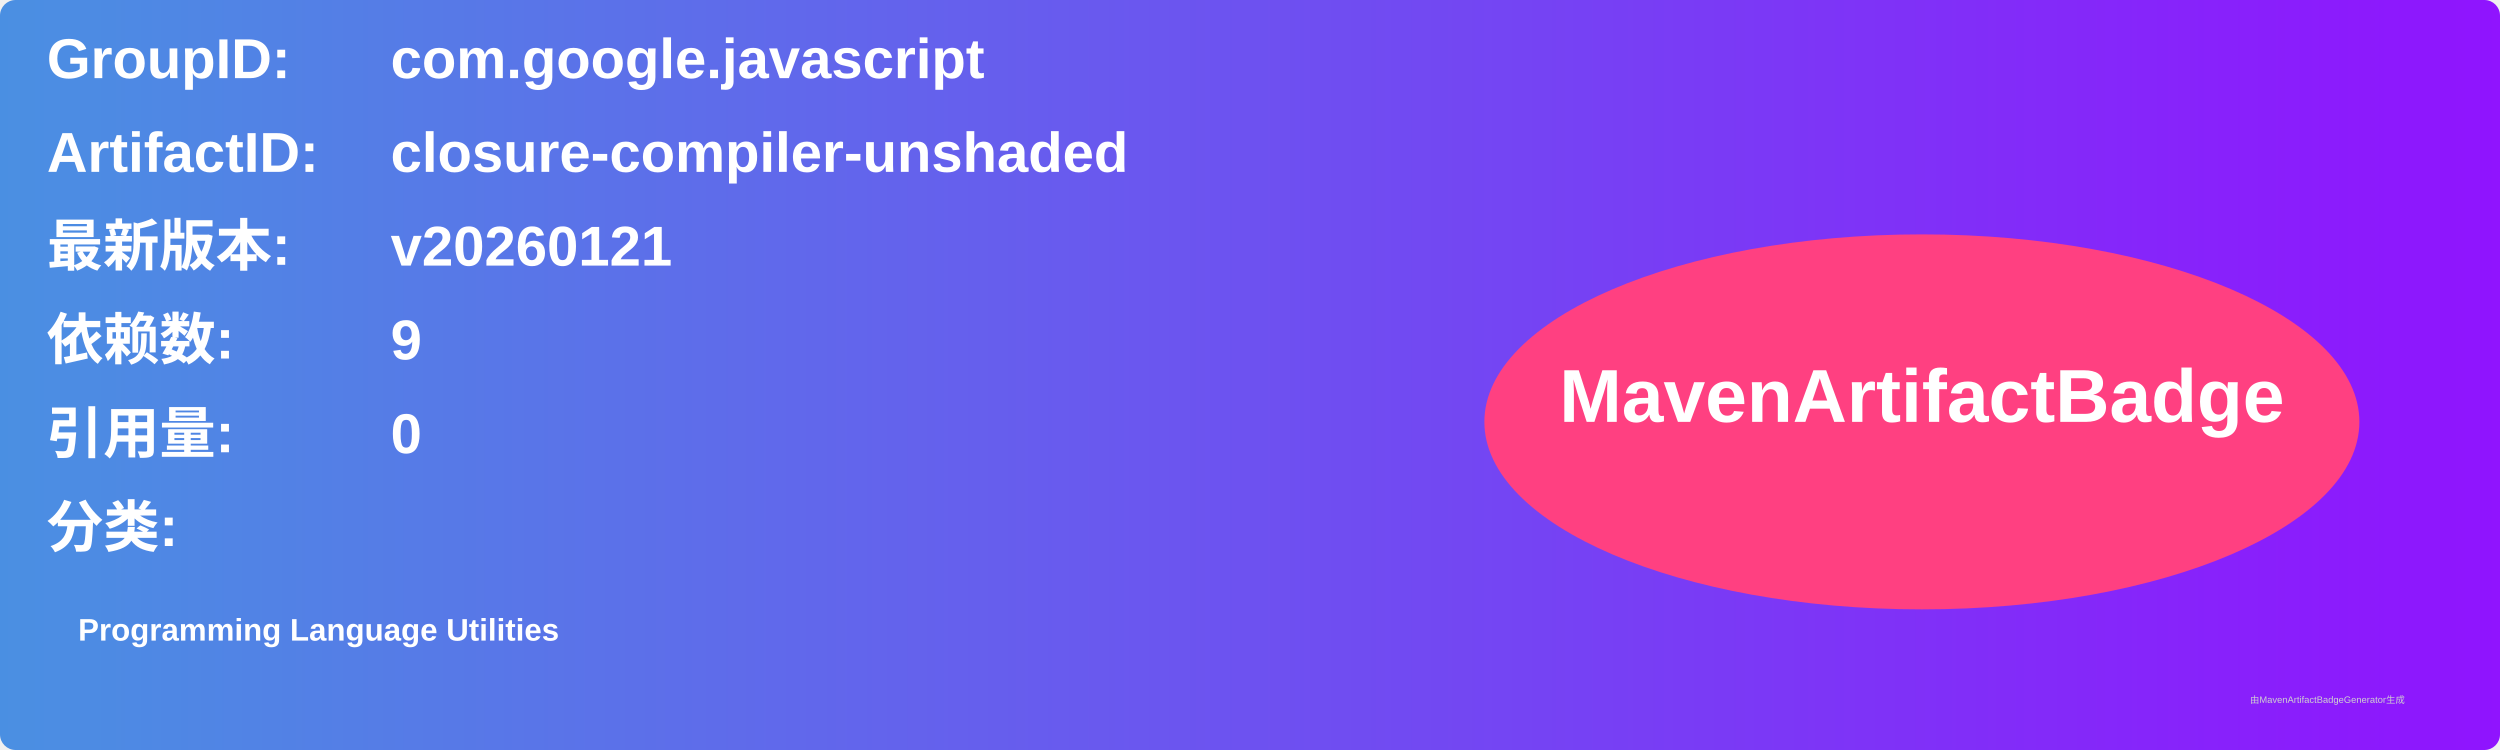
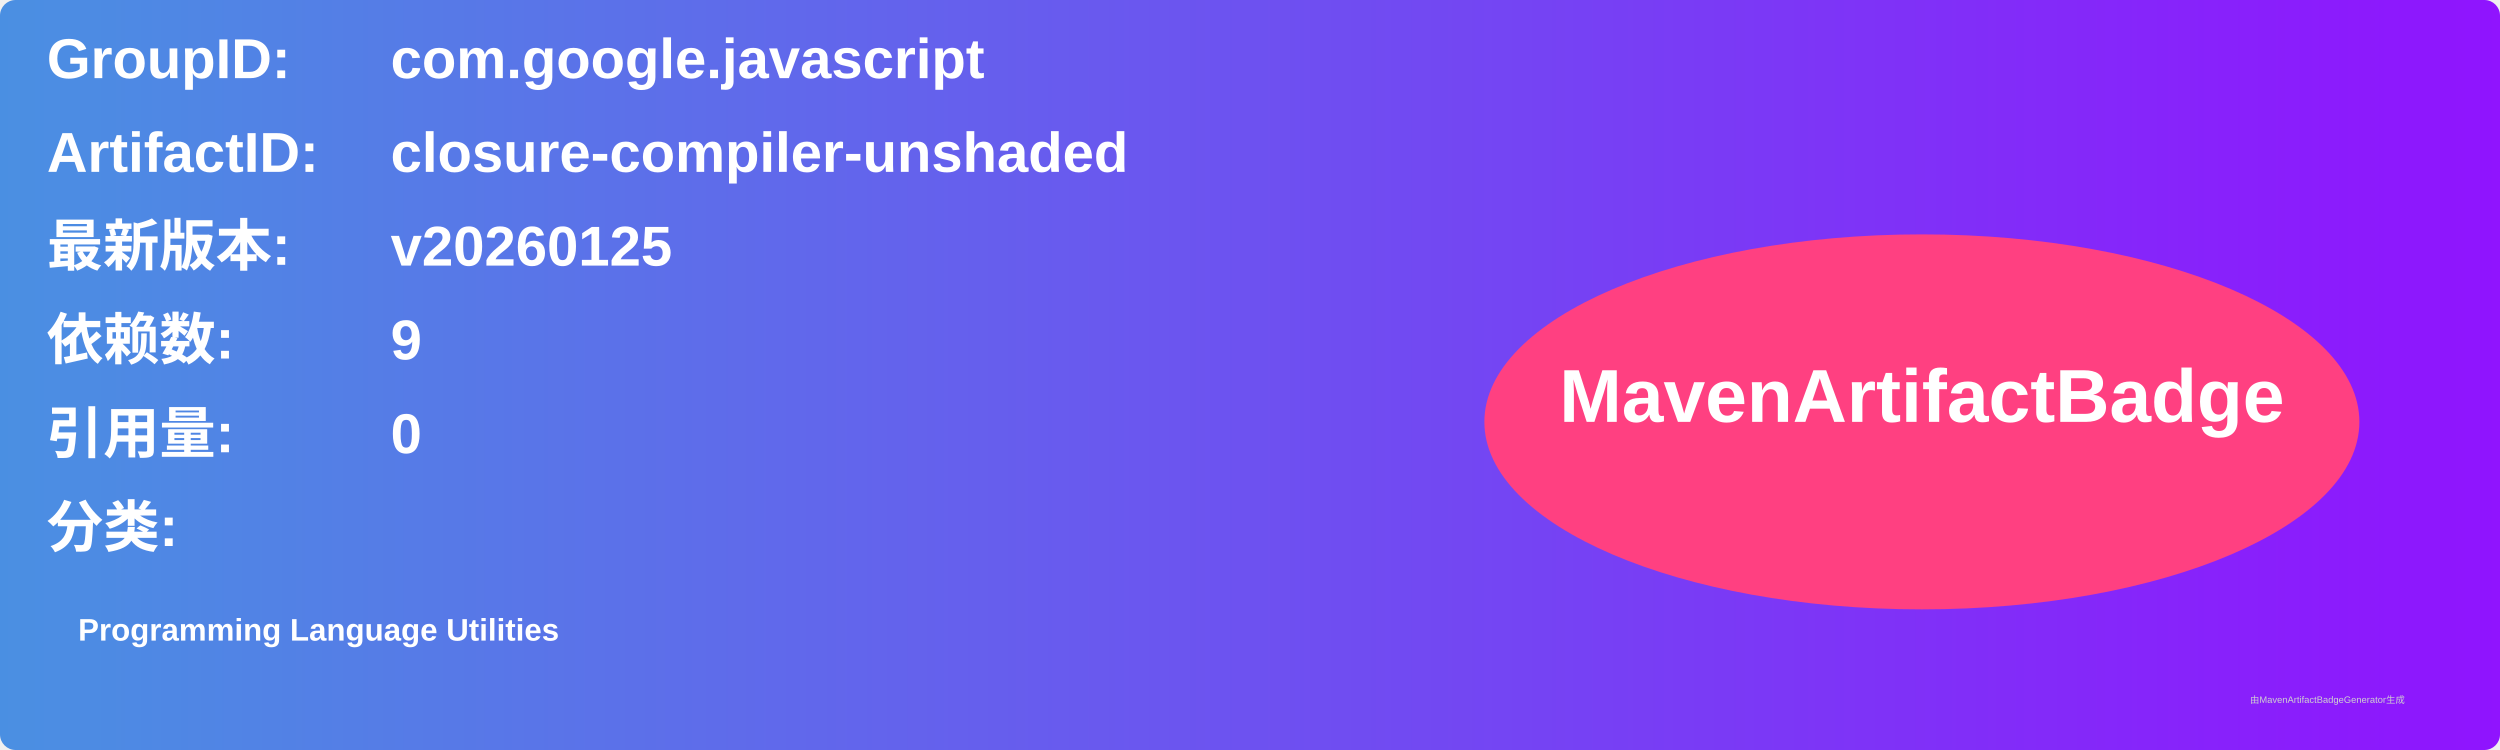
<svg xmlns="http://www.w3.org/2000/svg" width="800" height="240" viewBox="0 0 800 240">
  <linearGradient id="grad" x1="0%" y1="0%" x2="100%" y2="0%">
    <stop offset="0%" stop-color="#4a90e2" />
    <stop offset="100%" stop-color="#9013fe" />
  </linearGradient>
  <rect width="100%" height="100%" rx="5" ry="5" fill="url(#grad)" />
  <g transform="translate(15, 15)">
    <text x="0" y="10" font-family="Arial" font-size="18" fill="white" font-weight="bold" width="260">GroupID:</text>
    <text x="110" y="10" font-family="Arial" font-size="18" fill="white" font-weight="bold" width="460">com.google.javascript</text>
    <text x="0" y="40" font-family="Arial" font-size="18" fill="white" font-weight="bold" width="260">ArtifactID:</text>
    <text x="110" y="40" font-family="Arial" font-size="18" fill="white" font-weight="bold" width="460">closure-compiler-unshaded</text>
    <text x="0" y="70" font-family="Arial" font-size="18" fill="white" font-weight="bold">最新版本:</text>
    <text x="110" y="70" font-family="Arial" font-size="18" fill="white" font-weight="bold">
-       <tspan font-weight="bold">v20260121</tspan>
+       <tspan font-weight="bold">v20260125</tspan>
    </text>
    <text x="0" y="100" font-family="Arial" font-size="18" fill="white" font-weight="bold">依赖数: </text>
    <text x="110" y="100" font-family="Arial" font-size="18" fill="white">
      <tspan font-weight="bold">9</tspan>
    </text>
    <text x="0" y="130" font-family="Arial" font-size="18" fill="white" font-weight="bold">引用量: </text>
    <text x="110" y="130" font-family="Arial" font-size="18" fill="white">
      <tspan font-weight="bold">0</tspan>
    </text>
    <text x="0" y="160" font-family="Arial" font-size="18" fill="white" font-weight="bold">分类:</text>
    <text x="10" y="190" font-family="Arial" font-size="10" fill="white">
      <tspan font-weight="bold">Programming Language Utilities</tspan>
    </text>
    <ellipse cx="600" cy="120" rx="140" ry="60" fill="#ff4081" />
    <text x="600" y="120" text-anchor="middle" font-family="Arial" font-size="24" fill="white" font-weight="bold">MavenArtifactBadge</text>
  </g>
  <text x="720" y="225" font-family="Arial" font-size="3" fill="#d0d0d0">由MavenArtifactBadgeGenerator生成</text>
</svg>
